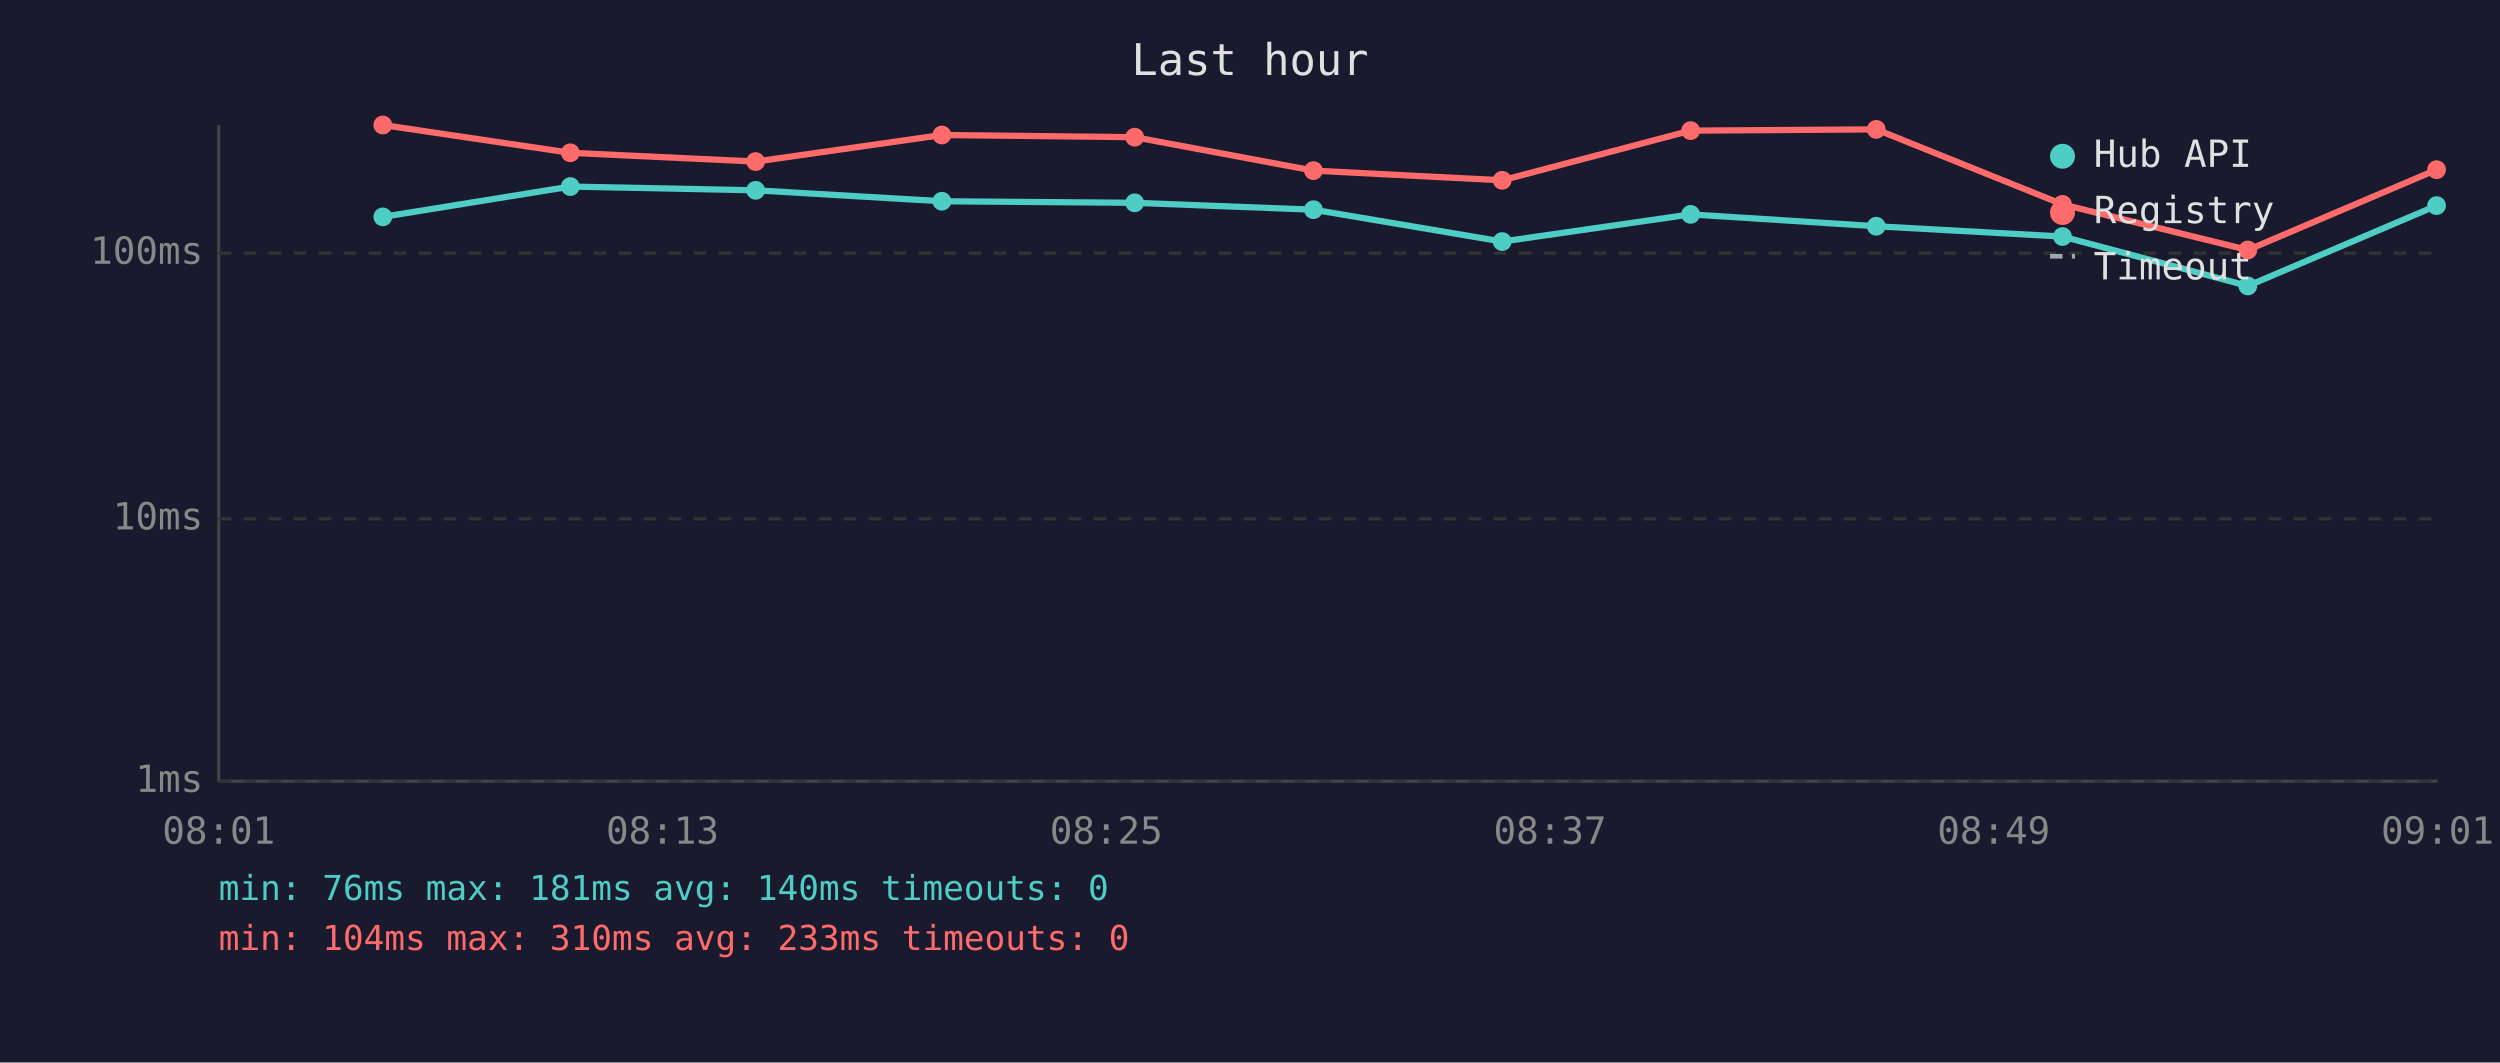
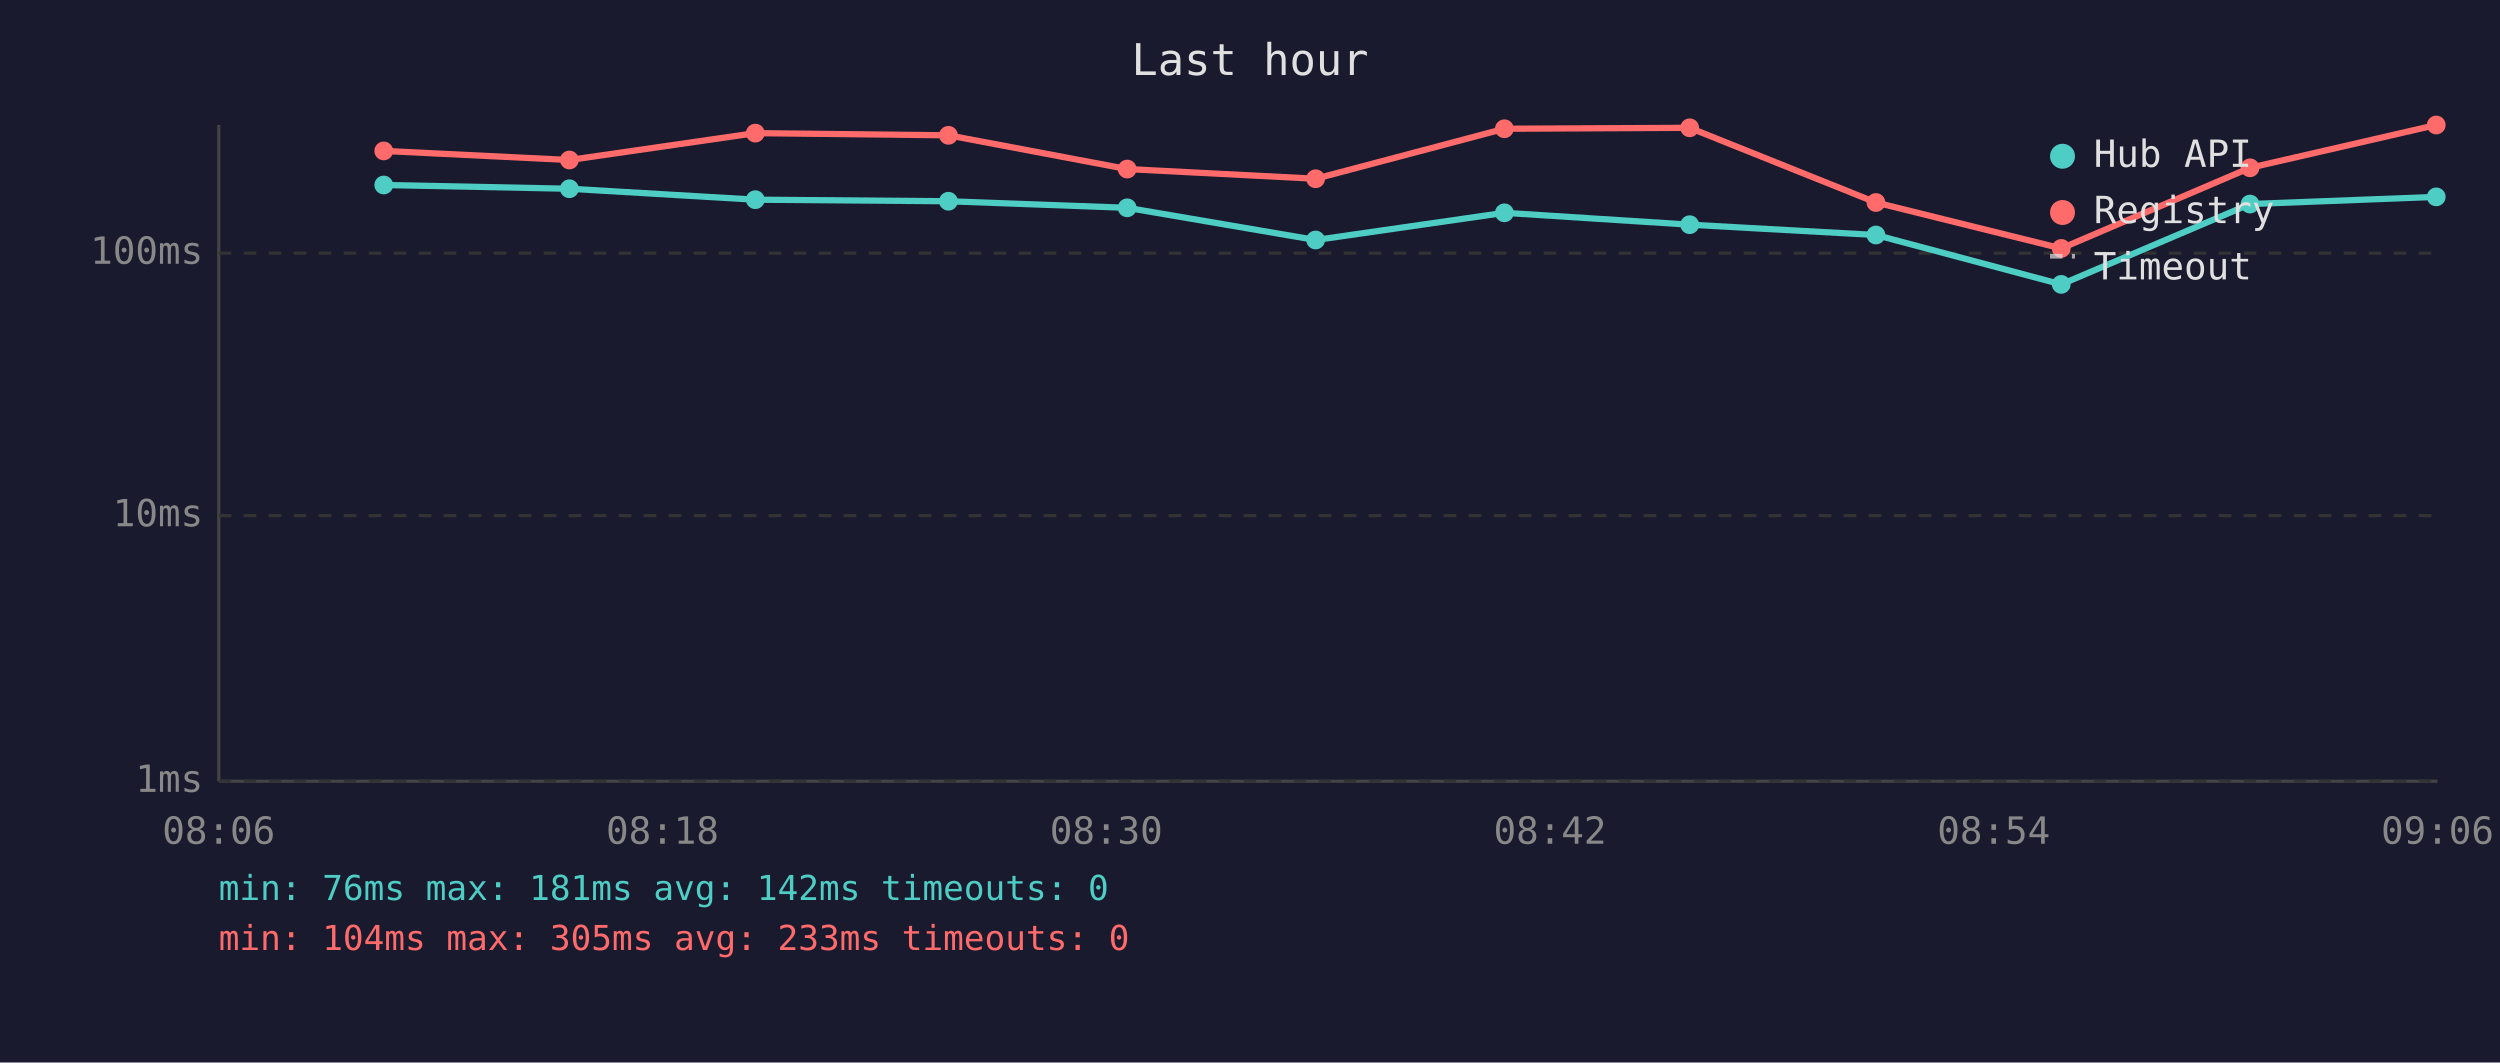
<svg xmlns="http://www.w3.org/2000/svg" viewBox="0 0 800 340" font-family="monospace" font-size="12">
  <rect width="800" height="340" fill="#1a1a2e" />
  <text x="400" y="24" fill="#e0e0e0" font-size="14" text-anchor="middle">Last hour</text>
  <line x1="70" y1="40" x2="70" y2="250" stroke="#444" stroke-width="1" />
  <line x1="70" y1="250" x2="780" y2="250" stroke="#444" stroke-width="1" />
  <line x1="70" y1="250" x2="780" y2="250" stroke="#333" stroke-width="1" stroke-dasharray="4" />
  <text x="65" y="250" fill="#888" text-anchor="end" dominant-baseline="middle">1ms</text>
-   <line x1="70" y1="166" x2="780" y2="166" stroke="#333" stroke-width="1" stroke-dasharray="4" />
-   <text x="65" y="166" fill="#888" text-anchor="end" dominant-baseline="middle">10ms</text>
+   <line x1="70" y1="165" x2="780" y2="165" stroke="#333" stroke-width="1" stroke-dasharray="4" />
+   <text x="65" y="165" fill="#888" text-anchor="end" dominant-baseline="middle">10ms</text>
  <line x1="70" y1="81" x2="780" y2="81" stroke="#333" stroke-width="1" stroke-dasharray="4" />
  <text x="65" y="81" fill="#888" text-anchor="end" dominant-baseline="middle">100ms</text>
-   <text x="70" y="270" fill="#888" text-anchor="middle">08:01</text>
-   <text x="212" y="270" fill="#888" text-anchor="middle">08:13</text>
-   <text x="354" y="270" fill="#888" text-anchor="middle">08:25</text>
-   <text x="496" y="270" fill="#888" text-anchor="middle">08:37</text>
-   <text x="638" y="270" fill="#888" text-anchor="middle">08:49</text>
-   <text x="780" y="270" fill="#888" text-anchor="middle">09:01</text>
-   <polyline points="122.5,69.4 182.5,59.7 241.8,60.9 301.4,64.4 363.1,64.9 420.3,67.1 480.7,77.3 541.0,68.6 600.4,72.4 660.0,75.7 719.3,91.5 779.7,65.8" fill="none" stroke="#4ecdc4" stroke-width="2" opacity="1" />
-   <circle cx="122.5" cy="69.4" r="3" fill="#4ecdc4" />
-   <circle cx="182.5" cy="59.7" r="3" fill="#4ecdc4" />
-   <circle cx="241.8" cy="60.9" r="3" fill="#4ecdc4" />
-   <circle cx="301.4" cy="64.4" r="3" fill="#4ecdc4" />
-   <circle cx="363.1" cy="64.9" r="3" fill="#4ecdc4" />
-   <circle cx="420.3" cy="67.1" r="3" fill="#4ecdc4" />
-   <circle cx="480.7" cy="77.3" r="3" fill="#4ecdc4" />
-   <circle cx="541.0" cy="68.6" r="3" fill="#4ecdc4" />
-   <circle cx="600.4" cy="72.4" r="3" fill="#4ecdc4" />
-   <circle cx="660.0" cy="75.7" r="3" fill="#4ecdc4" />
-   <circle cx="719.3" cy="91.5" r="3" fill="#4ecdc4" />
-   <circle cx="779.7" cy="65.8" r="3" fill="#4ecdc4" />
-   <polyline points="122.5,40.0 182.5,48.9 241.8,51.7 301.4,43.2 363.1,43.9 420.3,54.6 480.7,57.7 541.0,41.8 600.4,41.4 660.0,65.4 719.3,80.0 779.7,54.3" fill="none" stroke="#ff6b6b" stroke-width="2" opacity="1" />
-   <circle cx="122.5" cy="40.0" r="3" fill="#ff6b6b" />
-   <circle cx="182.5" cy="48.9" r="3" fill="#ff6b6b" />
-   <circle cx="241.8" cy="51.7" r="3" fill="#ff6b6b" />
-   <circle cx="301.4" cy="43.2" r="3" fill="#ff6b6b" />
-   <circle cx="363.1" cy="43.9" r="3" fill="#ff6b6b" />
-   <circle cx="420.3" cy="54.6" r="3" fill="#ff6b6b" />
-   <circle cx="480.7" cy="57.7" r="3" fill="#ff6b6b" />
-   <circle cx="541.0" cy="41.8" r="3" fill="#ff6b6b" />
-   <circle cx="600.4" cy="41.4" r="3" fill="#ff6b6b" />
-   <circle cx="660.0" cy="65.4" r="3" fill="#ff6b6b" />
-   <circle cx="719.3" cy="80.0" r="3" fill="#ff6b6b" />
-   <circle cx="779.7" cy="54.3" r="3" fill="#ff6b6b" />
+   <text x="70" y="270" fill="#888" text-anchor="middle">08:06</text>
+   <text x="212" y="270" fill="#888" text-anchor="middle">08:18</text>
+   <text x="354" y="270" fill="#888" text-anchor="middle">08:30</text>
+   <text x="496" y="270" fill="#888" text-anchor="middle">08:42</text>
+   <text x="638" y="270" fill="#888" text-anchor="middle">08:54</text>
+   <text x="780" y="270" fill="#888" text-anchor="middle">09:06</text>
+   <polyline points="122.8,59.2 182.2,60.4 241.7,63.9 303.5,64.4 360.7,66.5 421.0,76.8 481.4,68.1 540.7,71.9 600.3,75.2 659.6,91.0 720.0,65.3 779.6,63.0" fill="none" stroke="#4ecdc4" stroke-width="2" opacity="1" />
+   <circle cx="122.8" cy="59.2" r="3" fill="#4ecdc4" />
+   <circle cx="182.2" cy="60.4" r="3" fill="#4ecdc4" />
+   <circle cx="241.7" cy="63.9" r="3" fill="#4ecdc4" />
+   <circle cx="303.5" cy="64.4" r="3" fill="#4ecdc4" />
+   <circle cx="360.7" cy="66.5" r="3" fill="#4ecdc4" />
+   <circle cx="421.0" cy="76.8" r="3" fill="#4ecdc4" />
+   <circle cx="481.4" cy="68.1" r="3" fill="#4ecdc4" />
+   <circle cx="540.7" cy="71.9" r="3" fill="#4ecdc4" />
+   <circle cx="600.3" cy="75.2" r="3" fill="#4ecdc4" />
+   <circle cx="659.6" cy="91.0" r="3" fill="#4ecdc4" />
+   <circle cx="720.0" cy="65.3" r="3" fill="#4ecdc4" />
+   <circle cx="779.6" cy="63.0" r="3" fill="#4ecdc4" />
+   <polyline points="122.8,48.3 182.2,51.2 241.7,42.6 303.5,43.3 360.7,54.1 421.0,57.2 481.4,41.2 540.7,40.9 600.3,64.8 659.6,79.5 720.0,53.7 779.6,40.0" fill="none" stroke="#ff6b6b" stroke-width="2" opacity="1" />
+   <circle cx="122.8" cy="48.3" r="3" fill="#ff6b6b" />
+   <circle cx="182.2" cy="51.2" r="3" fill="#ff6b6b" />
+   <circle cx="241.7" cy="42.6" r="3" fill="#ff6b6b" />
+   <circle cx="303.5" cy="43.3" r="3" fill="#ff6b6b" />
+   <circle cx="360.7" cy="54.1" r="3" fill="#ff6b6b" />
+   <circle cx="421.0" cy="57.2" r="3" fill="#ff6b6b" />
+   <circle cx="481.4" cy="41.2" r="3" fill="#ff6b6b" />
+   <circle cx="540.7" cy="40.9" r="3" fill="#ff6b6b" />
+   <circle cx="600.3" cy="64.8" r="3" fill="#ff6b6b" />
+   <circle cx="659.6" cy="79.5" r="3" fill="#ff6b6b" />
+   <circle cx="720.0" cy="53.7" r="3" fill="#ff6b6b" />
+   <circle cx="779.6" cy="40.0" r="3" fill="#ff6b6b" />
  <circle cx="660" cy="50" r="4" fill="#4ecdc4" />
  <text x="670" y="50" fill="#e0e0e0" dominant-baseline="middle">Hub API</text>
  <circle cx="660" cy="68" r="4" fill="#ff6b6b" />
  <text x="670" y="68" fill="#e0e0e0" dominant-baseline="middle">Registry</text>
  <line x1="656" y1="82" x2="664" y2="82" stroke="#e0e0e0" stroke-width="1.5" stroke-dasharray="4,3" opacity="0.7" />
  <text x="670" y="86" fill="#e0e0e0" dominant-baseline="middle">Timeout</text>
-   <text x="70" y="288" fill="#4ecdc4" font-size="11">min: 76ms  max: 181ms  avg: 140ms  timeouts: 0</text>
-   <text x="70" y="304" fill="#ff6b6b" font-size="11">min: 104ms  max: 310ms  avg: 233ms  timeouts: 0</text>
+   <text x="70" y="288" fill="#4ecdc4" font-size="11">min: 76ms  max: 181ms  avg: 142ms  timeouts: 0</text>
+   <text x="70" y="304" fill="#ff6b6b" font-size="11">min: 104ms  max: 305ms  avg: 233ms  timeouts: 0</text>
</svg>
